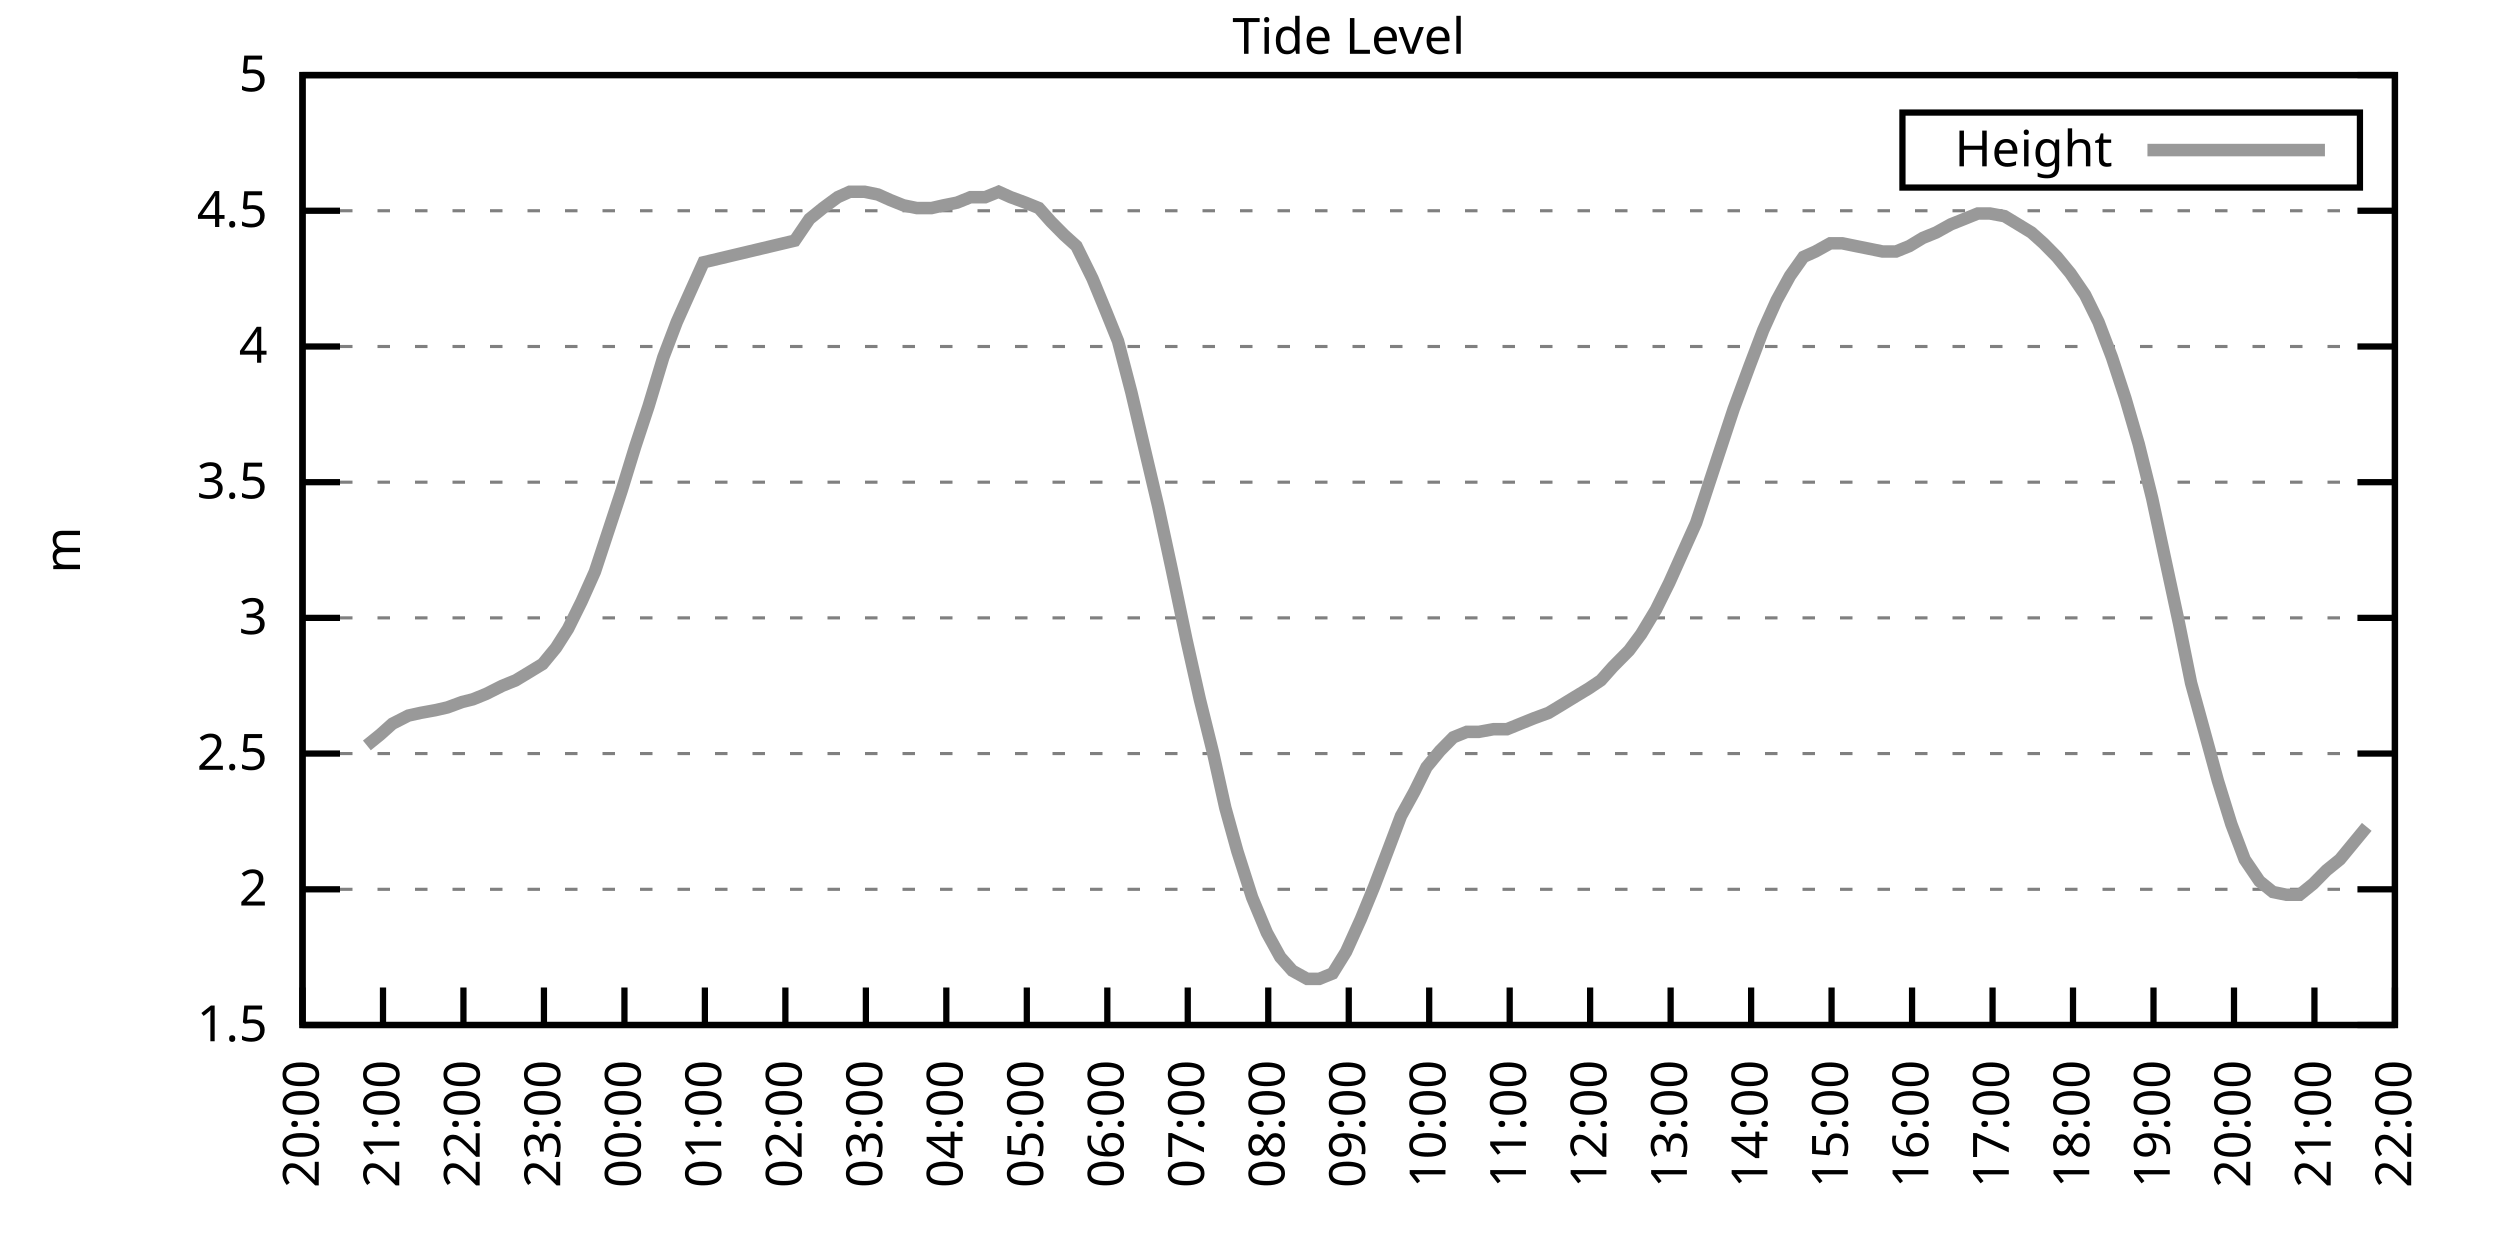
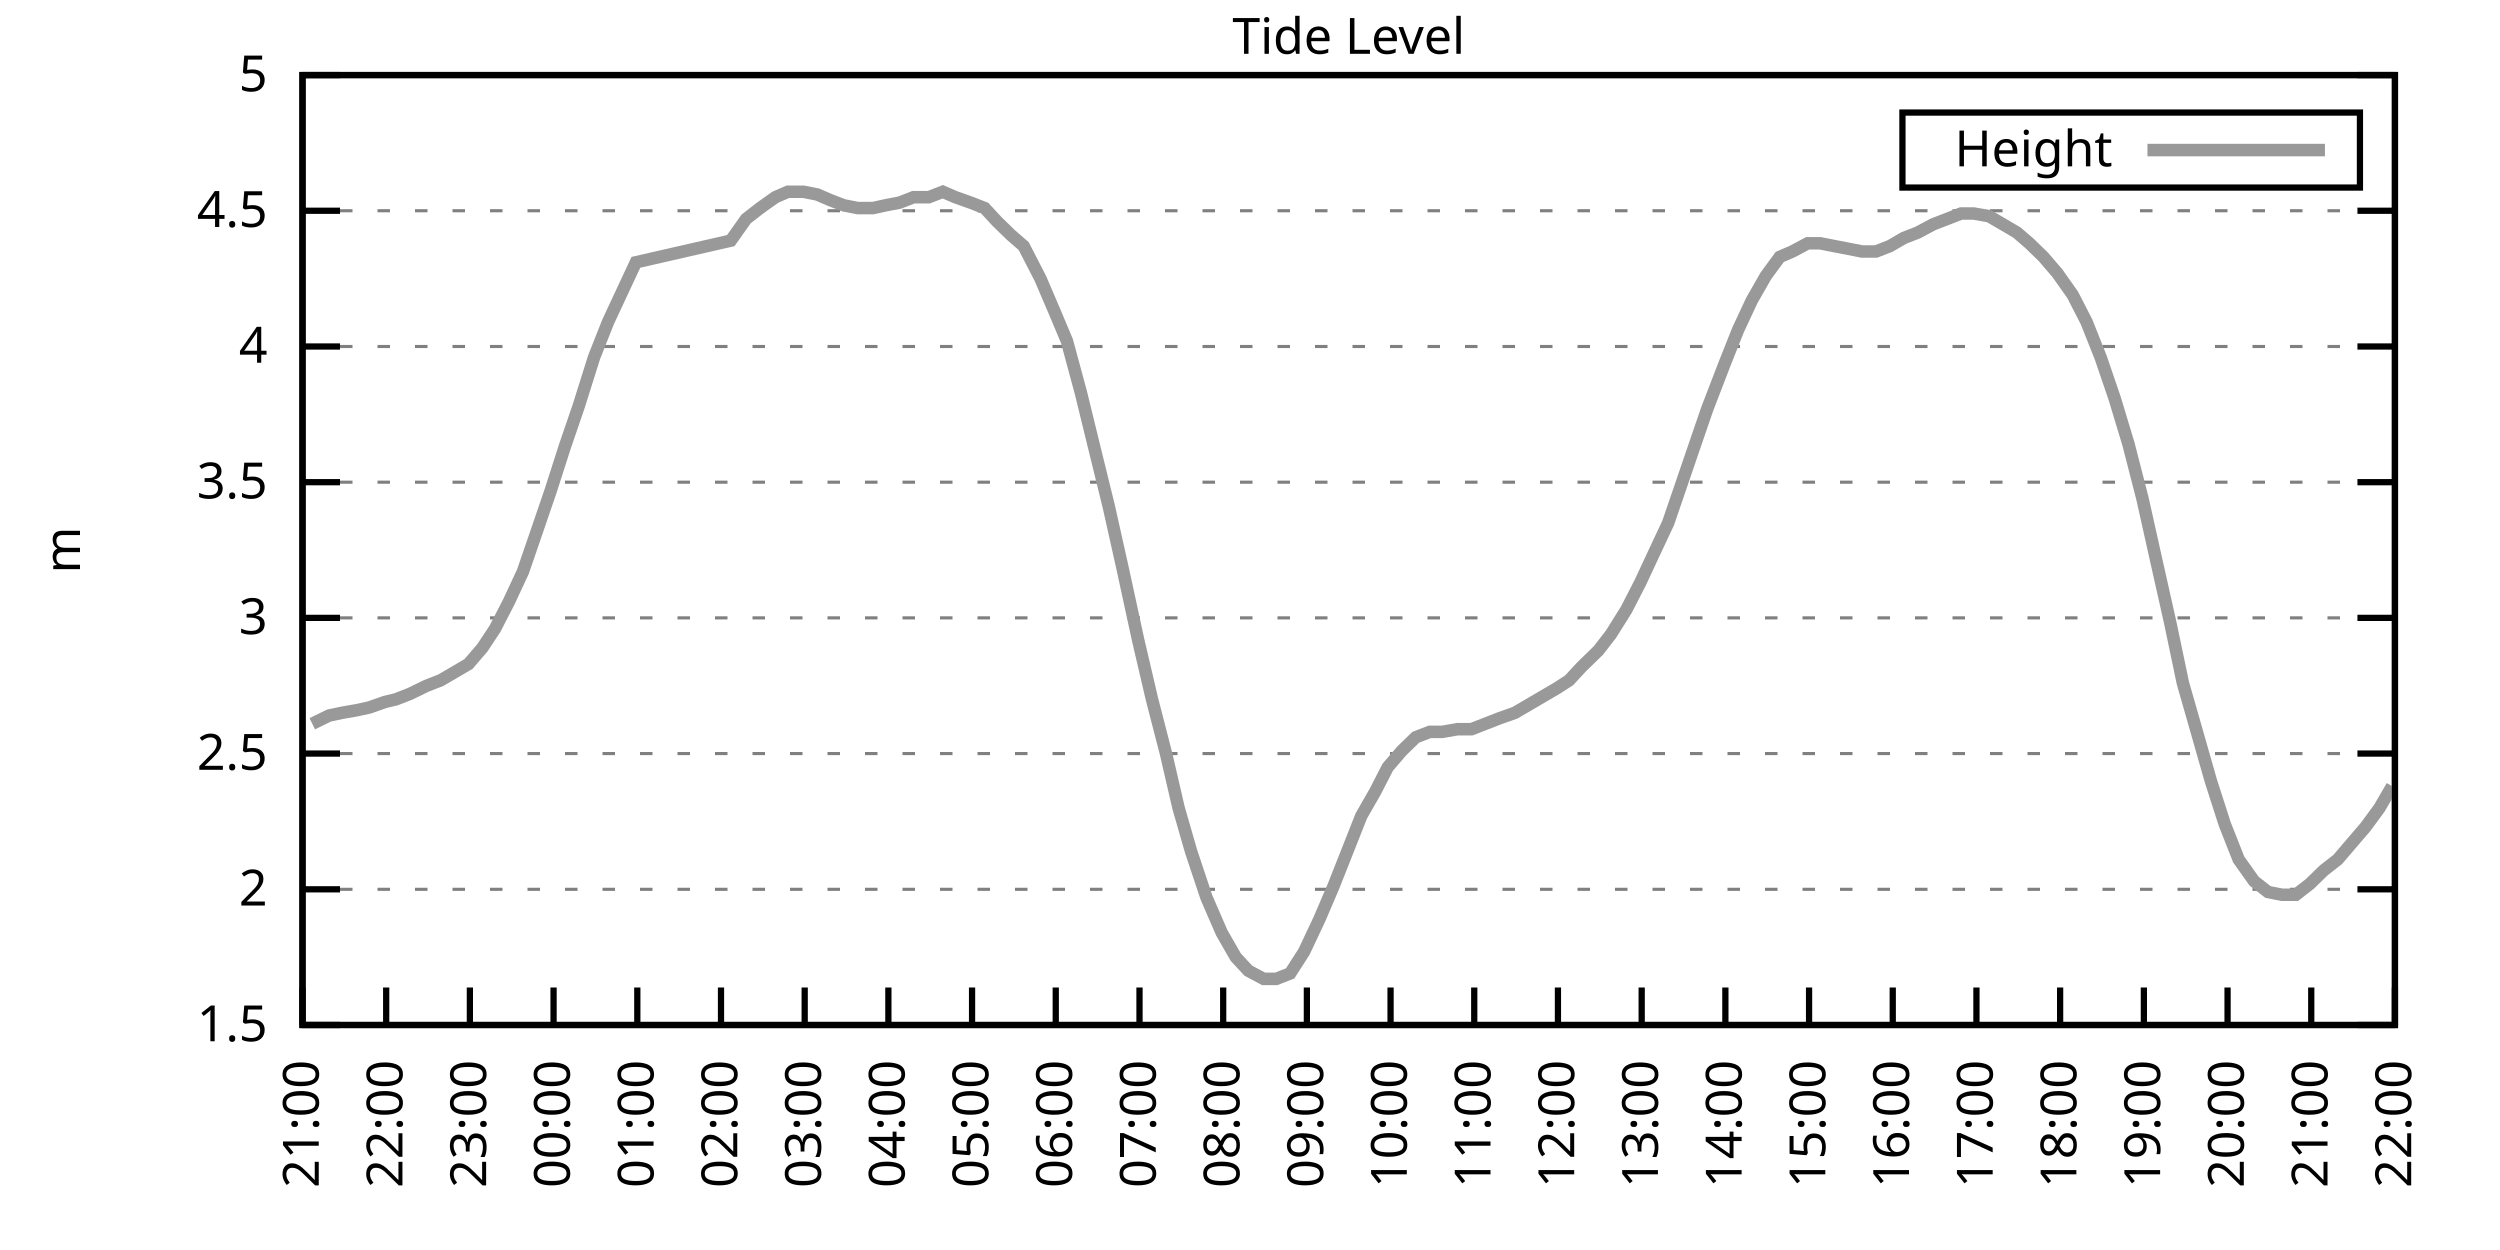
<svg xmlns="http://www.w3.org/2000/svg" xmlns:xlink="http://www.w3.org/1999/xlink" width="400" height="200" viewBox="0 0 400 200">
  <g id="gnuplot_canvas">
    <rect x="0" y="0" width="400" height="200" fill="none" />
    <defs>
      <circle id="gpDot" r="0.5" stroke-width="0.5" stroke="currentColor" />
      <path id="gpPt0" stroke-width="0.333" stroke="currentColor" d="M-1,0 h2 M0,-1 v2" />
      <path id="gpPt1" stroke-width="0.333" stroke="currentColor" d="M-1,-1 L1,1 M1,-1 L-1,1" />
      <path id="gpPt2" stroke-width="0.333" stroke="currentColor" d="M-1,0 L1,0 M0,-1 L0,1 M-1,-1 L1,1 M-1,1 L1,-1" />
      <rect id="gpPt3" stroke-width="0.333" stroke="currentColor" x="-1" y="-1" width="2" height="2" />
      <rect id="gpPt4" stroke-width="0.333" stroke="currentColor" fill="currentColor" x="-1" y="-1" width="2" height="2" />
      <circle id="gpPt5" stroke-width="0.333" stroke="currentColor" cx="0" cy="0" r="1" />
      <use xlink:href="#gpPt5" id="gpPt6" fill="currentColor" stroke="none" />
      <path id="gpPt7" stroke-width="0.333" stroke="currentColor" d="M0,-1.33 L-1.33,0.67 L1.33,0.67 z" />
      <use xlink:href="#gpPt7" id="gpPt8" fill="currentColor" stroke="none" />
      <use xlink:href="#gpPt7" id="gpPt9" stroke="currentColor" transform="rotate(180)" />
      <use xlink:href="#gpPt9" id="gpPt10" fill="currentColor" stroke="none" />
      <use xlink:href="#gpPt3" id="gpPt11" stroke="currentColor" transform="rotate(45)" />
      <use xlink:href="#gpPt11" id="gpPt12" fill="currentColor" stroke="none" />
      <path id="gpPt13" stroke-width="0.333" stroke="currentColor" d="M0,1.330 L1.265,0.411 L0.782,-1.067 L-0.782,-1.076 L-1.265,0.411 z" />
      <use xlink:href="#gpPt13" id="gpPt14" fill="currentColor" stroke="none" />
      <filter id="textbox" filterUnits="objectBoundingBox" x="0" y="0" height="1" width="1">
        <feFlood flood-color="white" flood-opacity="1" result="bgnd" />
        <feComposite in="SourceGraphic" in2="bgnd" operator="atop" />
      </filter>
      <filter id="greybox" filterUnits="objectBoundingBox" x="0" y="0" height="1" width="1">
        <feFlood flood-color="lightgrey" flood-opacity="1" result="grey" />
        <feComposite in="SourceGraphic" in2="grey" operator="atop" />
      </filter>
    </defs>
    <g fill="none" color="white" stroke="currentColor" stroke-width="1.00" stroke-linecap="butt" stroke-linejoin="miter">
</g>
    <g fill="none" color="black" stroke="currentColor" stroke-width="1.00" stroke-linecap="butt" stroke-linejoin="miter">
      <g stroke="none" shape-rendering="crispEdges">
        <polygon fill="rgb(255, 255, 255)" points="48.40,164.00 383.18,164.00 383.18,12.02 48.40,12.02 " />
      </g>
    </g>
    <g fill="none" color="black" stroke="currentColor" stroke-width="1.00" stroke-linecap="butt" stroke-linejoin="miter">
</g>
    <g fill="none" color="black" stroke="black" stroke-width="0.50" stroke-linecap="butt" stroke-linejoin="miter">
</g>
    <g fill="none" color="gray" stroke="currentColor" stroke-width="0.50" stroke-linecap="butt" stroke-linejoin="miter">
      <path stroke="gray" stroke-dasharray="2,4" class="gridline" d="M48.40,164.00 L383.19,164.00  " />
    </g>
    <g fill="none" color="gray" stroke="gray" stroke-width="1.00" stroke-linecap="butt" stroke-linejoin="miter">
</g>
    <g fill="none" color="black" stroke="currentColor" stroke-width="1.00" stroke-linecap="butt" stroke-linejoin="miter">
      <path stroke="black" d="M48.40,164.00 L54.40,164.00 M383.19,164.00 L377.19,164.00  " />
      <g transform="translate(42.80,166.60)" stroke="none" fill="black" font-family="Sans" font-size="8.00" text-anchor="end">
        <text>
          <tspan font-family="Sans"> 1.5</tspan>
        </text>
      </g>
    </g>
    <g fill="none" color="black" stroke="currentColor" stroke-width="1.00" stroke-linecap="butt" stroke-linejoin="miter">
</g>
    <g fill="none" color="black" stroke="black" stroke-width="0.50" stroke-linecap="butt" stroke-linejoin="miter">
</g>
    <g fill="none" color="gray" stroke="currentColor" stroke-width="0.50" stroke-linecap="butt" stroke-linejoin="miter">
      <path stroke="gray" stroke-dasharray="2,4" class="gridline" d="M48.40,142.29 L383.19,142.29  " />
    </g>
    <g fill="none" color="gray" stroke="gray" stroke-width="1.00" stroke-linecap="butt" stroke-linejoin="miter">
</g>
    <g fill="none" color="black" stroke="currentColor" stroke-width="1.00" stroke-linecap="butt" stroke-linejoin="miter">
      <path stroke="black" d="M48.40,142.29 L54.40,142.29 M383.19,142.29 L377.19,142.29  " />
      <g transform="translate(42.80,144.89)" stroke="none" fill="black" font-family="Sans" font-size="8.00" text-anchor="end">
        <text>
          <tspan font-family="Sans"> 2</tspan>
        </text>
      </g>
    </g>
    <g fill="none" color="black" stroke="currentColor" stroke-width="1.00" stroke-linecap="butt" stroke-linejoin="miter">
</g>
    <g fill="none" color="black" stroke="black" stroke-width="0.50" stroke-linecap="butt" stroke-linejoin="miter">
</g>
    <g fill="none" color="gray" stroke="currentColor" stroke-width="0.50" stroke-linecap="butt" stroke-linejoin="miter">
      <path stroke="gray" stroke-dasharray="2,4" class="gridline" d="M48.40,120.57 L383.19,120.57  " />
    </g>
    <g fill="none" color="gray" stroke="gray" stroke-width="1.00" stroke-linecap="butt" stroke-linejoin="miter">
</g>
    <g fill="none" color="black" stroke="currentColor" stroke-width="1.00" stroke-linecap="butt" stroke-linejoin="miter">
      <path stroke="black" d="M48.40,120.57 L54.40,120.57 M383.19,120.57 L377.19,120.57  " />
      <g transform="translate(42.80,123.17)" stroke="none" fill="black" font-family="Sans" font-size="8.00" text-anchor="end">
        <text>
          <tspan font-family="Sans"> 2.5</tspan>
        </text>
      </g>
    </g>
    <g fill="none" color="black" stroke="currentColor" stroke-width="1.00" stroke-linecap="butt" stroke-linejoin="miter">
</g>
    <g fill="none" color="black" stroke="black" stroke-width="0.50" stroke-linecap="butt" stroke-linejoin="miter">
</g>
    <g fill="none" color="gray" stroke="currentColor" stroke-width="0.50" stroke-linecap="butt" stroke-linejoin="miter">
      <path stroke="gray" stroke-dasharray="2,4" class="gridline" d="M48.40,98.86 L383.19,98.86  " />
    </g>
    <g fill="none" color="gray" stroke="gray" stroke-width="1.00" stroke-linecap="butt" stroke-linejoin="miter">
</g>
    <g fill="none" color="black" stroke="currentColor" stroke-width="1.00" stroke-linecap="butt" stroke-linejoin="miter">
      <path stroke="black" d="M48.40,98.86 L54.40,98.86 M383.19,98.86 L377.19,98.86  " />
      <g transform="translate(42.80,101.46)" stroke="none" fill="black" font-family="Sans" font-size="8.00" text-anchor="end">
        <text>
          <tspan font-family="Sans"> 3</tspan>
        </text>
      </g>
    </g>
    <g fill="none" color="black" stroke="currentColor" stroke-width="1.00" stroke-linecap="butt" stroke-linejoin="miter">
</g>
    <g fill="none" color="black" stroke="black" stroke-width="0.50" stroke-linecap="butt" stroke-linejoin="miter">
</g>
    <g fill="none" color="gray" stroke="currentColor" stroke-width="0.50" stroke-linecap="butt" stroke-linejoin="miter">
      <path stroke="gray" stroke-dasharray="2,4" class="gridline" d="M48.40,77.15 L383.19,77.15  " />
    </g>
    <g fill="none" color="gray" stroke="gray" stroke-width="1.00" stroke-linecap="butt" stroke-linejoin="miter">
</g>
    <g fill="none" color="black" stroke="currentColor" stroke-width="1.00" stroke-linecap="butt" stroke-linejoin="miter">
      <path stroke="black" d="M48.40,77.15 L54.40,77.15 M383.19,77.15 L377.19,77.15  " />
      <g transform="translate(42.80,79.75)" stroke="none" fill="black" font-family="Sans" font-size="8.00" text-anchor="end">
        <text>
          <tspan font-family="Sans"> 3.5</tspan>
        </text>
      </g>
    </g>
    <g fill="none" color="black" stroke="currentColor" stroke-width="1.00" stroke-linecap="butt" stroke-linejoin="miter">
</g>
    <g fill="none" color="black" stroke="black" stroke-width="0.50" stroke-linecap="butt" stroke-linejoin="miter">
</g>
    <g fill="none" color="gray" stroke="currentColor" stroke-width="0.50" stroke-linecap="butt" stroke-linejoin="miter">
      <path stroke="gray" stroke-dasharray="2,4" class="gridline" d="M48.40,55.44 L383.19,55.44  " />
    </g>
    <g fill="none" color="gray" stroke="gray" stroke-width="1.00" stroke-linecap="butt" stroke-linejoin="miter">
</g>
    <g fill="none" color="black" stroke="currentColor" stroke-width="1.00" stroke-linecap="butt" stroke-linejoin="miter">
      <path stroke="black" d="M48.40,55.44 L54.40,55.44 M383.19,55.44 L377.19,55.44  " />
      <g transform="translate(42.80,58.04)" stroke="none" fill="black" font-family="Sans" font-size="8.00" text-anchor="end">
        <text>
          <tspan font-family="Sans"> 4</tspan>
        </text>
      </g>
    </g>
    <g fill="none" color="black" stroke="currentColor" stroke-width="1.00" stroke-linecap="butt" stroke-linejoin="miter">
</g>
    <g fill="none" color="black" stroke="black" stroke-width="0.50" stroke-linecap="butt" stroke-linejoin="miter">
</g>
    <g fill="none" color="gray" stroke="currentColor" stroke-width="0.50" stroke-linecap="butt" stroke-linejoin="miter">
      <path stroke="gray" stroke-dasharray="2,4" class="gridline" d="M48.40,33.72 L383.19,33.72  " />
    </g>
    <g fill="none" color="gray" stroke="gray" stroke-width="1.00" stroke-linecap="butt" stroke-linejoin="miter">
</g>
    <g fill="none" color="black" stroke="currentColor" stroke-width="1.00" stroke-linecap="butt" stroke-linejoin="miter">
      <path stroke="black" d="M48.40,33.72 L54.40,33.72 M383.19,33.72 L377.19,33.72  " />
      <g transform="translate(42.80,36.32)" stroke="none" fill="black" font-family="Sans" font-size="8.00" text-anchor="end">
        <text>
          <tspan font-family="Sans"> 4.5</tspan>
        </text>
      </g>
    </g>
    <g fill="none" color="black" stroke="currentColor" stroke-width="1.00" stroke-linecap="butt" stroke-linejoin="miter">
</g>
    <g fill="none" color="black" stroke="black" stroke-width="0.50" stroke-linecap="butt" stroke-linejoin="miter">
</g>
    <g fill="none" color="gray" stroke="currentColor" stroke-width="0.50" stroke-linecap="butt" stroke-linejoin="miter">
      <path stroke="gray" stroke-dasharray="2,4" class="gridline" d="M48.40,12.01 L383.19,12.01  " />
    </g>
    <g fill="none" color="gray" stroke="gray" stroke-width="1.00" stroke-linecap="butt" stroke-linejoin="miter">
</g>
    <g fill="none" color="black" stroke="currentColor" stroke-width="1.00" stroke-linecap="butt" stroke-linejoin="miter">
      <path stroke="black" d="M48.40,12.01 L54.40,12.01 M383.19,12.01 L377.19,12.01  " />
      <g transform="translate(42.80,14.61)" stroke="none" fill="black" font-family="Sans" font-size="8.00" text-anchor="end">
        <text>
          <tspan font-family="Sans"> 5</tspan>
        </text>
      </g>
    </g>
    <g fill="none" color="black" stroke="currentColor" stroke-width="1.00" stroke-linecap="butt" stroke-linejoin="miter">
      <path stroke="black" d="M48.40,164.00 L48.40,158.00  " />
      <g transform="translate(51.00,169.60) rotate(270.00)" stroke="none" fill="black" font-family="Sans" font-size="8.00" text-anchor="end">
        <text>
+           <tspan font-family="Sans">21:00</tspan>
+         </text>
+       </g>
+     </g>
+     <g fill="none" color="black" stroke="currentColor" stroke-width="1.00" stroke-linecap="butt" stroke-linejoin="miter">
+       <path stroke="black" d="M61.79,164.00 L61.79,158.00  " />
+       <g transform="translate(64.39,169.60) rotate(270.00)" stroke="none" fill="black" font-family="Sans" font-size="8.00" text-anchor="end">
+         <text>
+           <tspan font-family="Sans">22:00</tspan>
+         </text>
+       </g>
+     </g>
+     <g fill="none" color="black" stroke="currentColor" stroke-width="1.00" stroke-linecap="butt" stroke-linejoin="miter">
+       <path stroke="black" d="M75.18,164.00 L75.18,158.00  " />
+       <g transform="translate(77.78,169.60) rotate(270.00)" stroke="none" fill="black" font-family="Sans" font-size="8.00" text-anchor="end">
+         <text>
+           <tspan font-family="Sans">23:00</tspan>
+         </text>
+       </g>
+     </g>
+     <g fill="none" color="black" stroke="currentColor" stroke-width="1.00" stroke-linecap="butt" stroke-linejoin="miter">
+       <path stroke="black" d="M88.57,164.00 L88.57,158.00  " />
+       <g transform="translate(91.17,169.60) rotate(270.00)" stroke="none" fill="black" font-family="Sans" font-size="8.00" text-anchor="end">
+         <text>
+           <tspan font-family="Sans">00:00</tspan>
+         </text>
+       </g>
+     </g>
+     <g fill="none" color="black" stroke="currentColor" stroke-width="1.00" stroke-linecap="butt" stroke-linejoin="miter">
+       <path stroke="black" d="M101.97,164.00 L101.97,158.00  " />
+       <g transform="translate(104.57,169.60) rotate(270.00)" stroke="none" fill="black" font-family="Sans" font-size="8.00" text-anchor="end">
+         <text>
+           <tspan font-family="Sans">01:00</tspan>
+         </text>
+       </g>
+     </g>
+     <g fill="none" color="black" stroke="currentColor" stroke-width="1.00" stroke-linecap="butt" stroke-linejoin="miter">
+       <path stroke="black" d="M115.36,164.00 L115.36,158.00  " />
+       <g transform="translate(117.96,169.60) rotate(270.00)" stroke="none" fill="black" font-family="Sans" font-size="8.00" text-anchor="end">
+         <text>
+           <tspan font-family="Sans">02:00</tspan>
+         </text>
+       </g>
+     </g>
+     <g fill="none" color="black" stroke="currentColor" stroke-width="1.00" stroke-linecap="butt" stroke-linejoin="miter">
+       <path stroke="black" d="M128.75,164.00 L128.75,158.00  " />
+       <g transform="translate(131.35,169.60) rotate(270.00)" stroke="none" fill="black" font-family="Sans" font-size="8.00" text-anchor="end">
+         <text>
+           <tspan font-family="Sans">03:00</tspan>
+         </text>
+       </g>
+     </g>
+     <g fill="none" color="black" stroke="currentColor" stroke-width="1.00" stroke-linecap="butt" stroke-linejoin="miter">
+       <path stroke="black" d="M142.14,164.00 L142.14,158.00  " />
+       <g transform="translate(144.74,169.60) rotate(270.00)" stroke="none" fill="black" font-family="Sans" font-size="8.00" text-anchor="end">
+         <text>
+           <tspan font-family="Sans">04:00</tspan>
+         </text>
+       </g>
+     </g>
+     <g fill="none" color="black" stroke="currentColor" stroke-width="1.00" stroke-linecap="butt" stroke-linejoin="miter">
+       <path stroke="black" d="M155.53,164.00 L155.53,158.00  " />
+       <g transform="translate(158.13,169.60) rotate(270.00)" stroke="none" fill="black" font-family="Sans" font-size="8.00" text-anchor="end">
+         <text>
+           <tspan font-family="Sans">05:00</tspan>
+         </text>
+       </g>
+     </g>
+     <g fill="none" color="black" stroke="currentColor" stroke-width="1.00" stroke-linecap="butt" stroke-linejoin="miter">
+       <path stroke="black" d="M168.92,164.00 L168.92,158.00  " />
+       <g transform="translate(171.52,169.60) rotate(270.00)" stroke="none" fill="black" font-family="Sans" font-size="8.00" text-anchor="end">
+         <text>
+           <tspan font-family="Sans">06:00</tspan>
+         </text>
+       </g>
+     </g>
+     <g fill="none" color="black" stroke="currentColor" stroke-width="1.00" stroke-linecap="butt" stroke-linejoin="miter">
+       <path stroke="black" d="M182.32,164.00 L182.32,158.00  " />
+       <g transform="translate(184.92,169.60) rotate(270.00)" stroke="none" fill="black" font-family="Sans" font-size="8.00" text-anchor="end">
+         <text>
+           <tspan font-family="Sans">07:00</tspan>
+         </text>
+       </g>
+     </g>
+     <g fill="none" color="black" stroke="currentColor" stroke-width="1.00" stroke-linecap="butt" stroke-linejoin="miter">
+       <path stroke="black" d="M195.71,164.00 L195.71,158.00  " />
+       <g transform="translate(198.31,169.60) rotate(270.00)" stroke="none" fill="black" font-family="Sans" font-size="8.00" text-anchor="end">
+         <text>
+           <tspan font-family="Sans">08:00</tspan>
+         </text>
+       </g>
+     </g>
+     <g fill="none" color="black" stroke="currentColor" stroke-width="1.00" stroke-linecap="butt" stroke-linejoin="miter">
+       <path stroke="black" d="M209.10,164.00 L209.10,158.00  " />
+       <g transform="translate(211.70,169.60) rotate(270.00)" stroke="none" fill="black" font-family="Sans" font-size="8.00" text-anchor="end">
+         <text>
+           <tspan font-family="Sans">09:00</tspan>
+         </text>
+       </g>
+     </g>
+     <g fill="none" color="black" stroke="currentColor" stroke-width="1.00" stroke-linecap="butt" stroke-linejoin="miter">
+       <path stroke="black" d="M222.49,164.00 L222.49,158.00  " />
+       <g transform="translate(225.09,169.60) rotate(270.00)" stroke="none" fill="black" font-family="Sans" font-size="8.00" text-anchor="end">
+         <text>
+           <tspan font-family="Sans">10:00</tspan>
+         </text>
+       </g>
+     </g>
+     <g fill="none" color="black" stroke="currentColor" stroke-width="1.00" stroke-linecap="butt" stroke-linejoin="miter">
+       <path stroke="black" d="M235.88,164.00 L235.88,158.00  " />
+       <g transform="translate(238.48,169.60) rotate(270.00)" stroke="none" fill="black" font-family="Sans" font-size="8.00" text-anchor="end">
+         <text>
+           <tspan font-family="Sans">11:00</tspan>
+         </text>
+       </g>
+     </g>
+     <g fill="none" color="black" stroke="currentColor" stroke-width="1.00" stroke-linecap="butt" stroke-linejoin="miter">
+       <path stroke="black" d="M249.27,164.00 L249.27,158.00  " />
+       <g transform="translate(251.87,169.60) rotate(270.00)" stroke="none" fill="black" font-family="Sans" font-size="8.00" text-anchor="end">
+         <text>
+           <tspan font-family="Sans">12:00</tspan>
+         </text>
+       </g>
+     </g>
+     <g fill="none" color="black" stroke="currentColor" stroke-width="1.00" stroke-linecap="butt" stroke-linejoin="miter">
+       <path stroke="black" d="M262.67,164.00 L262.67,158.00  " />
+       <g transform="translate(265.27,169.60) rotate(270.00)" stroke="none" fill="black" font-family="Sans" font-size="8.00" text-anchor="end">
+         <text>
+           <tspan font-family="Sans">13:00</tspan>
+         </text>
+       </g>
+     </g>
+     <g fill="none" color="black" stroke="currentColor" stroke-width="1.00" stroke-linecap="butt" stroke-linejoin="miter">
+       <path stroke="black" d="M276.06,164.00 L276.06,158.00  " />
+       <g transform="translate(278.66,169.60) rotate(270.00)" stroke="none" fill="black" font-family="Sans" font-size="8.00" text-anchor="end">
+         <text>
+           <tspan font-family="Sans">14:00</tspan>
+         </text>
+       </g>
+     </g>
+     <g fill="none" color="black" stroke="currentColor" stroke-width="1.00" stroke-linecap="butt" stroke-linejoin="miter">
+       <path stroke="black" d="M289.45,164.00 L289.45,158.00  " />
+       <g transform="translate(292.05,169.60) rotate(270.00)" stroke="none" fill="black" font-family="Sans" font-size="8.00" text-anchor="end">
+         <text>
+           <tspan font-family="Sans">15:00</tspan>
+         </text>
+       </g>
+     </g>
+     <g fill="none" color="black" stroke="currentColor" stroke-width="1.00" stroke-linecap="butt" stroke-linejoin="miter">
+       <path stroke="black" d="M302.84,164.00 L302.84,158.00  " />
+       <g transform="translate(305.44,169.60) rotate(270.00)" stroke="none" fill="black" font-family="Sans" font-size="8.00" text-anchor="end">
+         <text>
+           <tspan font-family="Sans">16:00</tspan>
+         </text>
+       </g>
+     </g>
+     <g fill="none" color="black" stroke="currentColor" stroke-width="1.00" stroke-linecap="butt" stroke-linejoin="miter">
+       <path stroke="black" d="M316.23,164.00 L316.23,158.00  " />
+       <g transform="translate(318.83,169.60) rotate(270.00)" stroke="none" fill="black" font-family="Sans" font-size="8.00" text-anchor="end">
+         <text>
+           <tspan font-family="Sans">17:00</tspan>
+         </text>
+       </g>
+     </g>
+     <g fill="none" color="black" stroke="currentColor" stroke-width="1.00" stroke-linecap="butt" stroke-linejoin="miter">
+       <path stroke="black" d="M329.62,164.00 L329.62,158.00  " />
+       <g transform="translate(332.22,169.60) rotate(270.00)" stroke="none" fill="black" font-family="Sans" font-size="8.00" text-anchor="end">
+         <text>
+           <tspan font-family="Sans">18:00</tspan>
+         </text>
+       </g>
+     </g>
+     <g fill="none" color="black" stroke="currentColor" stroke-width="1.00" stroke-linecap="butt" stroke-linejoin="miter">
+       <path stroke="black" d="M343.02,164.00 L343.02,158.00  " />
+       <g transform="translate(345.62,169.60) rotate(270.00)" stroke="none" fill="black" font-family="Sans" font-size="8.00" text-anchor="end">
+         <text>
+           <tspan font-family="Sans">19:00</tspan>
+         </text>
+       </g>
+     </g>
+     <g fill="none" color="black" stroke="currentColor" stroke-width="1.00" stroke-linecap="butt" stroke-linejoin="miter">
+       <path stroke="black" d="M356.41,164.00 L356.41,158.00  " />
+       <g transform="translate(359.01,169.60) rotate(270.00)" stroke="none" fill="black" font-family="Sans" font-size="8.00" text-anchor="end">
+         <text>
          <tspan font-family="Sans">20:00</tspan>
        </text>
      </g>
    </g>
    <g fill="none" color="black" stroke="currentColor" stroke-width="1.00" stroke-linecap="butt" stroke-linejoin="miter">
-       <path stroke="black" d="M61.28,164.00 L61.28,158.00  " />
-       <g transform="translate(63.88,169.60) rotate(270.00)" stroke="none" fill="black" font-family="Sans" font-size="8.00" text-anchor="end">
-         <text>
-           <tspan font-family="Sans">21:00</tspan>
-         </text>
-       </g>
-     </g>
-     <g fill="none" color="black" stroke="currentColor" stroke-width="1.00" stroke-linecap="butt" stroke-linejoin="miter">
-       <path stroke="black" d="M74.15,164.00 L74.15,158.00  " />
-       <g transform="translate(76.75,169.60) rotate(270.00)" stroke="none" fill="black" font-family="Sans" font-size="8.00" text-anchor="end">
-         <text>
-           <tspan font-family="Sans">22:00</tspan>
-         </text>
-       </g>
-     </g>
-     <g fill="none" color="black" stroke="currentColor" stroke-width="1.00" stroke-linecap="butt" stroke-linejoin="miter">
-       <path stroke="black" d="M87.03,164.00 L87.03,158.00  " />
-       <g transform="translate(89.63,169.60) rotate(270.00)" stroke="none" fill="black" font-family="Sans" font-size="8.00" text-anchor="end">
-         <text>
-           <tspan font-family="Sans">23:00</tspan>
-         </text>
-       </g>
-     </g>
-     <g fill="none" color="black" stroke="currentColor" stroke-width="1.00" stroke-linecap="butt" stroke-linejoin="miter">
-       <path stroke="black" d="M99.91,164.00 L99.91,158.00  " />
-       <g transform="translate(102.51,169.60) rotate(270.00)" stroke="none" fill="black" font-family="Sans" font-size="8.00" text-anchor="end">
-         <text>
-           <tspan font-family="Sans">00:00</tspan>
-         </text>
-       </g>
-     </g>
-     <g fill="none" color="black" stroke="currentColor" stroke-width="1.00" stroke-linecap="butt" stroke-linejoin="miter">
-       <path stroke="black" d="M112.78,164.00 L112.78,158.00  " />
-       <g transform="translate(115.38,169.60) rotate(270.00)" stroke="none" fill="black" font-family="Sans" font-size="8.00" text-anchor="end">
-         <text>
-           <tspan font-family="Sans">01:00</tspan>
-         </text>
-       </g>
-     </g>
-     <g fill="none" color="black" stroke="currentColor" stroke-width="1.00" stroke-linecap="butt" stroke-linejoin="miter">
-       <path stroke="black" d="M125.66,164.00 L125.66,158.00  " />
-       <g transform="translate(128.26,169.60) rotate(270.00)" stroke="none" fill="black" font-family="Sans" font-size="8.00" text-anchor="end">
-         <text>
-           <tspan font-family="Sans">02:00</tspan>
-         </text>
-       </g>
-     </g>
-     <g fill="none" color="black" stroke="currentColor" stroke-width="1.00" stroke-linecap="butt" stroke-linejoin="miter">
-       <path stroke="black" d="M138.54,164.00 L138.54,158.00  " />
-       <g transform="translate(141.14,169.60) rotate(270.00)" stroke="none" fill="black" font-family="Sans" font-size="8.00" text-anchor="end">
-         <text>
-           <tspan font-family="Sans">03:00</tspan>
-         </text>
-       </g>
-     </g>
-     <g fill="none" color="black" stroke="currentColor" stroke-width="1.00" stroke-linecap="butt" stroke-linejoin="miter">
-       <path stroke="black" d="M151.41,164.00 L151.41,158.00  " />
-       <g transform="translate(154.01,169.60) rotate(270.00)" stroke="none" fill="black" font-family="Sans" font-size="8.00" text-anchor="end">
-         <text>
-           <tspan font-family="Sans">04:00</tspan>
-         </text>
-       </g>
-     </g>
-     <g fill="none" color="black" stroke="currentColor" stroke-width="1.00" stroke-linecap="butt" stroke-linejoin="miter">
-       <path stroke="black" d="M164.29,164.00 L164.29,158.00  " />
-       <g transform="translate(166.89,169.60) rotate(270.00)" stroke="none" fill="black" font-family="Sans" font-size="8.00" text-anchor="end">
-         <text>
-           <tspan font-family="Sans">05:00</tspan>
-         </text>
-       </g>
-     </g>
-     <g fill="none" color="black" stroke="currentColor" stroke-width="1.00" stroke-linecap="butt" stroke-linejoin="miter">
-       <path stroke="black" d="M177.17,164.00 L177.17,158.00  " />
-       <g transform="translate(179.77,169.60) rotate(270.00)" stroke="none" fill="black" font-family="Sans" font-size="8.00" text-anchor="end">
-         <text>
-           <tspan font-family="Sans">06:00</tspan>
-         </text>
-       </g>
-     </g>
-     <g fill="none" color="black" stroke="currentColor" stroke-width="1.00" stroke-linecap="butt" stroke-linejoin="miter">
-       <path stroke="black" d="M190.04,164.00 L190.04,158.00  " />
-       <g transform="translate(192.64,169.60) rotate(270.00)" stroke="none" fill="black" font-family="Sans" font-size="8.00" text-anchor="end">
-         <text>
-           <tspan font-family="Sans">07:00</tspan>
-         </text>
-       </g>
-     </g>
-     <g fill="none" color="black" stroke="currentColor" stroke-width="1.00" stroke-linecap="butt" stroke-linejoin="miter">
-       <path stroke="black" d="M202.92,164.00 L202.92,158.00  " />
-       <g transform="translate(205.52,169.60) rotate(270.00)" stroke="none" fill="black" font-family="Sans" font-size="8.00" text-anchor="end">
-         <text>
-           <tspan font-family="Sans">08:00</tspan>
-         </text>
-       </g>
-     </g>
-     <g fill="none" color="black" stroke="currentColor" stroke-width="1.00" stroke-linecap="butt" stroke-linejoin="miter">
-       <path stroke="black" d="M215.80,164.00 L215.80,158.00  " />
-       <g transform="translate(218.40,169.60) rotate(270.00)" stroke="none" fill="black" font-family="Sans" font-size="8.00" text-anchor="end">
-         <text>
-           <tspan font-family="Sans">09:00</tspan>
-         </text>
-       </g>
-     </g>
-     <g fill="none" color="black" stroke="currentColor" stroke-width="1.00" stroke-linecap="butt" stroke-linejoin="miter">
-       <path stroke="black" d="M228.67,164.00 L228.67,158.00  " />
-       <g transform="translate(231.27,169.60) rotate(270.00)" stroke="none" fill="black" font-family="Sans" font-size="8.00" text-anchor="end">
-         <text>
-           <tspan font-family="Sans">10:00</tspan>
-         </text>
-       </g>
-     </g>
-     <g fill="none" color="black" stroke="currentColor" stroke-width="1.00" stroke-linecap="butt" stroke-linejoin="miter">
-       <path stroke="black" d="M241.55,164.00 L241.55,158.00  " />
-       <g transform="translate(244.15,169.60) rotate(270.00)" stroke="none" fill="black" font-family="Sans" font-size="8.00" text-anchor="end">
-         <text>
-           <tspan font-family="Sans">11:00</tspan>
-         </text>
-       </g>
-     </g>
-     <g fill="none" color="black" stroke="currentColor" stroke-width="1.00" stroke-linecap="butt" stroke-linejoin="miter">
-       <path stroke="black" d="M254.42,164.00 L254.42,158.00  " />
-       <g transform="translate(257.02,169.60) rotate(270.00)" stroke="none" fill="black" font-family="Sans" font-size="8.00" text-anchor="end">
-         <text>
-           <tspan font-family="Sans">12:00</tspan>
-         </text>
-       </g>
-     </g>
-     <g fill="none" color="black" stroke="currentColor" stroke-width="1.00" stroke-linecap="butt" stroke-linejoin="miter">
-       <path stroke="black" d="M267.30,164.00 L267.30,158.00  " />
-       <g transform="translate(269.90,169.60) rotate(270.00)" stroke="none" fill="black" font-family="Sans" font-size="8.00" text-anchor="end">
-         <text>
-           <tspan font-family="Sans">13:00</tspan>
-         </text>
-       </g>
-     </g>
-     <g fill="none" color="black" stroke="currentColor" stroke-width="1.00" stroke-linecap="butt" stroke-linejoin="miter">
-       <path stroke="black" d="M280.18,164.00 L280.18,158.00  " />
-       <g transform="translate(282.78,169.60) rotate(270.00)" stroke="none" fill="black" font-family="Sans" font-size="8.00" text-anchor="end">
-         <text>
-           <tspan font-family="Sans">14:00</tspan>
-         </text>
-       </g>
-     </g>
-     <g fill="none" color="black" stroke="currentColor" stroke-width="1.00" stroke-linecap="butt" stroke-linejoin="miter">
-       <path stroke="black" d="M293.05,164.00 L293.05,158.00  " />
-       <g transform="translate(295.65,169.60) rotate(270.00)" stroke="none" fill="black" font-family="Sans" font-size="8.00" text-anchor="end">
-         <text>
-           <tspan font-family="Sans">15:00</tspan>
-         </text>
-       </g>
-     </g>
-     <g fill="none" color="black" stroke="currentColor" stroke-width="1.00" stroke-linecap="butt" stroke-linejoin="miter">
-       <path stroke="black" d="M305.93,164.00 L305.93,158.00  " />
-       <g transform="translate(308.53,169.60) rotate(270.00)" stroke="none" fill="black" font-family="Sans" font-size="8.00" text-anchor="end">
-         <text>
-           <tspan font-family="Sans">16:00</tspan>
-         </text>
-       </g>
-     </g>
-     <g fill="none" color="black" stroke="currentColor" stroke-width="1.00" stroke-linecap="butt" stroke-linejoin="miter">
-       <path stroke="black" d="M318.81,164.00 L318.81,158.00  " />
-       <g transform="translate(321.41,169.60) rotate(270.00)" stroke="none" fill="black" font-family="Sans" font-size="8.00" text-anchor="end">
-         <text>
-           <tspan font-family="Sans">17:00</tspan>
-         </text>
-       </g>
-     </g>
-     <g fill="none" color="black" stroke="currentColor" stroke-width="1.00" stroke-linecap="butt" stroke-linejoin="miter">
-       <path stroke="black" d="M331.68,164.00 L331.68,158.00  " />
-       <g transform="translate(334.28,169.60) rotate(270.00)" stroke="none" fill="black" font-family="Sans" font-size="8.00" text-anchor="end">
-         <text>
-           <tspan font-family="Sans">18:00</tspan>
-         </text>
-       </g>
-     </g>
-     <g fill="none" color="black" stroke="currentColor" stroke-width="1.00" stroke-linecap="butt" stroke-linejoin="miter">
-       <path stroke="black" d="M344.56,164.00 L344.56,158.00  " />
-       <g transform="translate(347.16,169.60) rotate(270.00)" stroke="none" fill="black" font-family="Sans" font-size="8.00" text-anchor="end">
-         <text>
-           <tspan font-family="Sans">19:00</tspan>
-         </text>
-       </g>
-     </g>
-     <g fill="none" color="black" stroke="currentColor" stroke-width="1.00" stroke-linecap="butt" stroke-linejoin="miter">
-       <path stroke="black" d="M357.44,164.00 L357.44,158.00  " />
-       <g transform="translate(360.04,169.60) rotate(270.00)" stroke="none" fill="black" font-family="Sans" font-size="8.00" text-anchor="end">
-         <text>
-           <tspan font-family="Sans">20:00</tspan>
-         </text>
-       </g>
-     </g>
-     <g fill="none" color="black" stroke="currentColor" stroke-width="1.00" stroke-linecap="butt" stroke-linejoin="miter">
-       <path stroke="black" d="M370.31,164.00 L370.31,158.00  " />
-       <g transform="translate(372.91,169.60) rotate(270.00)" stroke="none" fill="black" font-family="Sans" font-size="8.00" text-anchor="end">
+       <path stroke="black" d="M369.80,164.00 L369.80,158.00  " />
+       <g transform="translate(372.40,169.60) rotate(270.00)" stroke="none" fill="black" font-family="Sans" font-size="8.00" text-anchor="end">
        <text>
          <tspan font-family="Sans">21:00</tspan>
        </text>
      </g>
    </g>
    <g fill="none" color="black" stroke="currentColor" stroke-width="1.00" stroke-linecap="butt" stroke-linejoin="miter">
      <path stroke="black" d="M383.19,164.00 L383.19,158.00  " />
      <g transform="translate(385.79,169.60) rotate(270.00)" stroke="none" fill="black" font-family="Sans" font-size="8.00" text-anchor="end">
        <text>
          <tspan font-family="Sans">22:00</tspan>
        </text>
      </g>
    </g>
    <g fill="none" color="black" stroke="currentColor" stroke-width="1.00" stroke-linecap="butt" stroke-linejoin="miter">
</g>
    <g fill="none" color="black" stroke="currentColor" stroke-width="1.00" stroke-linecap="butt" stroke-linejoin="miter">
      <path stroke="black" d="M48.40,12.01 L48.40,164.00 L383.19,164.00 L383.19,12.01 L48.40,12.01 Z  " />
    </g>
    <g fill="none" color="black" stroke="currentColor" stroke-width="1.00" stroke-linecap="butt" stroke-linejoin="miter">
</g>
    <g fill="none" color="black" stroke="currentColor" stroke-width="1.00" stroke-linecap="butt" stroke-linejoin="miter">
      <path stroke="black" d="M304.39,30.01 L304.39,18.01 L377.59,18.01 L377.59,30.01 L304.39,30.01 Z  " />
    </g>
    <g id="Tide_level_plot_1">
      <g fill="none" color="white" stroke="black" stroke-width="2.00" stroke-linecap="butt" stroke-linejoin="miter">
</g>
      <g fill="none" color="black" stroke="currentColor" stroke-width="2.00" stroke-linecap="butt" stroke-linejoin="miter">
        <g transform="translate(337.99,26.61)" stroke="none" fill="black" font-family="Sans" font-size="8.00" text-anchor="end">
          <text>
            <tspan font-family="Sans">Height</tspan>
          </text>
        </g>
      </g>
      <g fill="none" color="black" stroke="currentColor" stroke-width="2.00" stroke-linecap="butt" stroke-linejoin="miter">
-         <path stroke="rgb(153, 153, 153)" d="M343.59,24.01 L371.99,24.01 M58.70,119.27 L60.85,117.53 L62.78,115.80 L65.35,114.49 L67.29,114.06 L69.65,113.63   L71.58,113.19 L73.94,112.32 L75.66,111.89 L77.80,111.02 L80.38,109.72 L82.52,108.85 L84.67,107.55 L86.82,106.24   L88.96,103.64 L90.89,100.60 L93.04,96.26 L95.18,91.48 L97.33,84.97 L99.48,78.45 L101.62,71.50 L103.77,64.99   L106.13,57.17 L108.28,51.53 L110.42,46.75 L112.57,41.97 L127.16,38.50 L129.52,35.03 L131.67,33.29 L134.03,31.55   L135.96,30.68 L138.32,30.68 L140.47,31.12 L142.40,31.99 L144.54,32.85 L146.69,33.29 L149.05,33.29 L150.98,32.85   L153.13,32.42 L155.28,31.55 L157.64,31.55 L159.78,30.68 L161.71,31.55 L164.07,32.42 L166.22,33.29 L168.15,35.46   L170.30,37.63 L172.23,39.37 L174.80,44.58 L176.95,49.79 L178.88,54.57 L181.03,62.82 L183.17,71.94 L185.32,81.06   L187.47,91.04 L189.83,102.34 L191.97,111.89 L194.12,120.57 L196.05,129.26 L197.98,136.21 L200.34,143.59 L202.70,149.24   L204.85,153.14 L206.78,155.31 L209.14,156.62 L211.07,156.62 L213.22,155.75 L215.37,152.28 L217.73,147.06 L219.87,141.85   L222.02,136.21 L224.16,130.56 L226.31,126.65 L228.24,122.75 L230.39,120.14 L232.53,117.97 L234.68,117.10 L236.61,117.10   L238.97,116.67 L241.12,116.67 L243.26,115.80 L245.41,114.93 L247.77,114.06 L249.92,112.76 L252.06,111.45 L254.21,110.15   L256.14,108.85 L258.07,106.68 L260.65,104.07 L262.58,101.47 L264.94,97.56 L267.09,93.22 L269.23,88.44 L271.38,83.66   L273.52,77.15 L275.67,70.63 L277.39,65.42 L279.96,58.48 L282.11,52.83 L284.26,48.05 L286.40,44.15 L288.55,41.11   L290.48,40.24 L292.84,38.93 L294.77,38.93 L296.92,39.37 L299.06,39.80 L301.21,40.24 L303.36,40.24 L305.50,39.37   L307.65,38.07 L309.79,37.20 L312.15,35.89 L314.30,35.03 L316.45,34.16 L318.38,34.16 L320.74,34.59 L322.88,35.89   L325.03,37.20 L326.96,38.93 L329.11,41.11 L331.25,43.71 L333.62,47.18 L335.76,51.53 L337.91,57.17 L340.05,63.69   L342.20,71.07 L344.35,79.75 L346.49,89.74 L348.64,99.73 L350.57,109.28 L352.72,117.10 L354.86,124.92 L357.01,131.86   L359.15,137.51 L361.51,140.98 L363.66,142.72 L365.81,143.16 L367.95,143.16 L370.10,141.42 L372.24,139.25 L374.39,137.51   L376.54,134.90 L378.68,132.30  " />
+         <path stroke="rgb(153, 153, 153)" d="M343.59,24.01 L371.99,24.01 M49.96,115.80 L52.64,114.49 L54.65,114.06 L57.10,113.63 L59.11,113.19 L61.57,112.32   L63.35,111.89 L65.59,111.02 L68.26,109.72 L70.50,108.85 L72.73,107.55 L74.96,106.24 L77.19,103.64 L79.20,100.60   L81.43,96.26 L83.66,91.48 L85.90,84.97 L88.13,78.45 L90.36,71.50 L92.59,64.99 L95.05,57.17 L97.28,51.53   L99.51,46.75 L101.74,41.97 L116.92,38.50 L119.38,35.03 L121.61,33.29 L124.06,31.55 L126.07,30.68 L128.53,30.68   L130.76,31.12 L132.77,31.99 L135.00,32.85 L137.23,33.29 L139.69,33.29 L141.69,32.85 L143.93,32.42 L146.16,31.55   L148.61,31.55 L150.85,30.68 L152.85,31.55 L155.31,32.42 L157.54,33.29 L159.55,35.46 L161.78,37.63 L163.79,39.37   L166.47,44.58 L168.70,49.79 L170.71,54.57 L172.94,62.82 L175.17,71.94 L177.41,81.06 L179.64,91.04 L182.09,102.34   L184.32,111.89 L186.56,120.57 L188.57,129.26 L190.57,136.21 L193.03,143.59 L195.48,149.24 L197.72,153.14 L199.73,155.31   L202.18,156.62 L204.19,156.62 L206.42,155.75 L208.65,152.28 L211.11,147.06 L213.34,141.85 L215.57,136.21 L217.80,130.56   L220.04,126.65 L222.04,122.75 L224.28,120.14 L226.51,117.97 L228.74,117.10 L230.75,117.10 L233.20,116.67 L235.44,116.67   L237.67,115.80 L239.90,114.93 L242.36,114.06 L244.59,112.76 L246.82,111.45 L249.05,110.15 L251.06,108.85 L253.07,106.68   L255.75,104.07 L257.76,101.47 L260.21,97.56 L262.44,93.22 L264.67,88.44 L266.91,83.66 L269.14,77.15 L271.37,70.63   L273.16,65.42 L275.83,58.48 L278.07,52.83 L280.30,48.05 L282.53,44.15 L284.76,41.11 L286.77,40.24 L289.23,38.93   L291.23,38.93 L293.47,39.37 L295.70,39.80 L297.93,40.24 L300.16,40.24 L302.39,39.37 L304.63,38.07 L306.86,37.20   L309.31,35.89 L311.54,35.03 L313.78,34.16 L315.79,34.16 L318.24,34.59 L320.47,35.89 L322.70,37.20 L324.71,38.93   L326.95,41.11 L329.18,43.71 L331.63,47.18 L333.86,51.53 L336.10,57.17 L338.33,63.69 L340.56,71.07 L342.79,79.75   L345.02,89.74 L347.26,99.73 L349.26,109.28 L351.50,117.10 L353.73,124.92 L355.96,131.86 L358.19,137.51 L360.65,140.98   L362.88,142.72 L365.11,143.16 L367.34,143.16 L369.58,141.42 L371.81,139.25 L374.04,137.51 L376.27,134.90 L378.50,132.30   L380.73,129.26 L382.74,125.79  " />
      </g>
    </g>
    <g fill="none" color="black" stroke="currentColor" stroke-width="2.00" stroke-linecap="butt" stroke-linejoin="miter">
</g>
    <g fill="none" color="black" stroke="black" stroke-width="1.00" stroke-linecap="butt" stroke-linejoin="miter">
</g>
    <g fill="none" color="black" stroke="currentColor" stroke-width="1.00" stroke-linecap="butt" stroke-linejoin="miter">
      <path stroke="black" d="M48.40,12.01 L48.40,164.00 L383.19,164.00 L383.19,12.01 L48.40,12.01 Z  " />
      <g transform="translate(12.80,88.01) rotate(270.00)" stroke="none" fill="black" font-family="Sans" font-size="8.00" text-anchor="middle">
        <text>
          <tspan font-family="Sans">m</tspan>
        </text>
      </g>
    </g>
    <g fill="none" color="black" stroke="currentColor" stroke-width="1.00" stroke-linecap="butt" stroke-linejoin="miter">
</g>
    <g fill="none" color="black" stroke="currentColor" stroke-width="1.00" stroke-linecap="butt" stroke-linejoin="miter">
      <g transform="translate(215.79,8.61)" stroke="none" fill="black" font-family="Sans" font-size="8.00" text-anchor="middle">
        <text>
          <tspan font-family="Sans">Tide Level</tspan>
        </text>
      </g>
    </g>
    <g fill="none" color="black" stroke="currentColor" stroke-width="1.00" stroke-linecap="butt" stroke-linejoin="miter">
</g>
  </g>
</svg>
